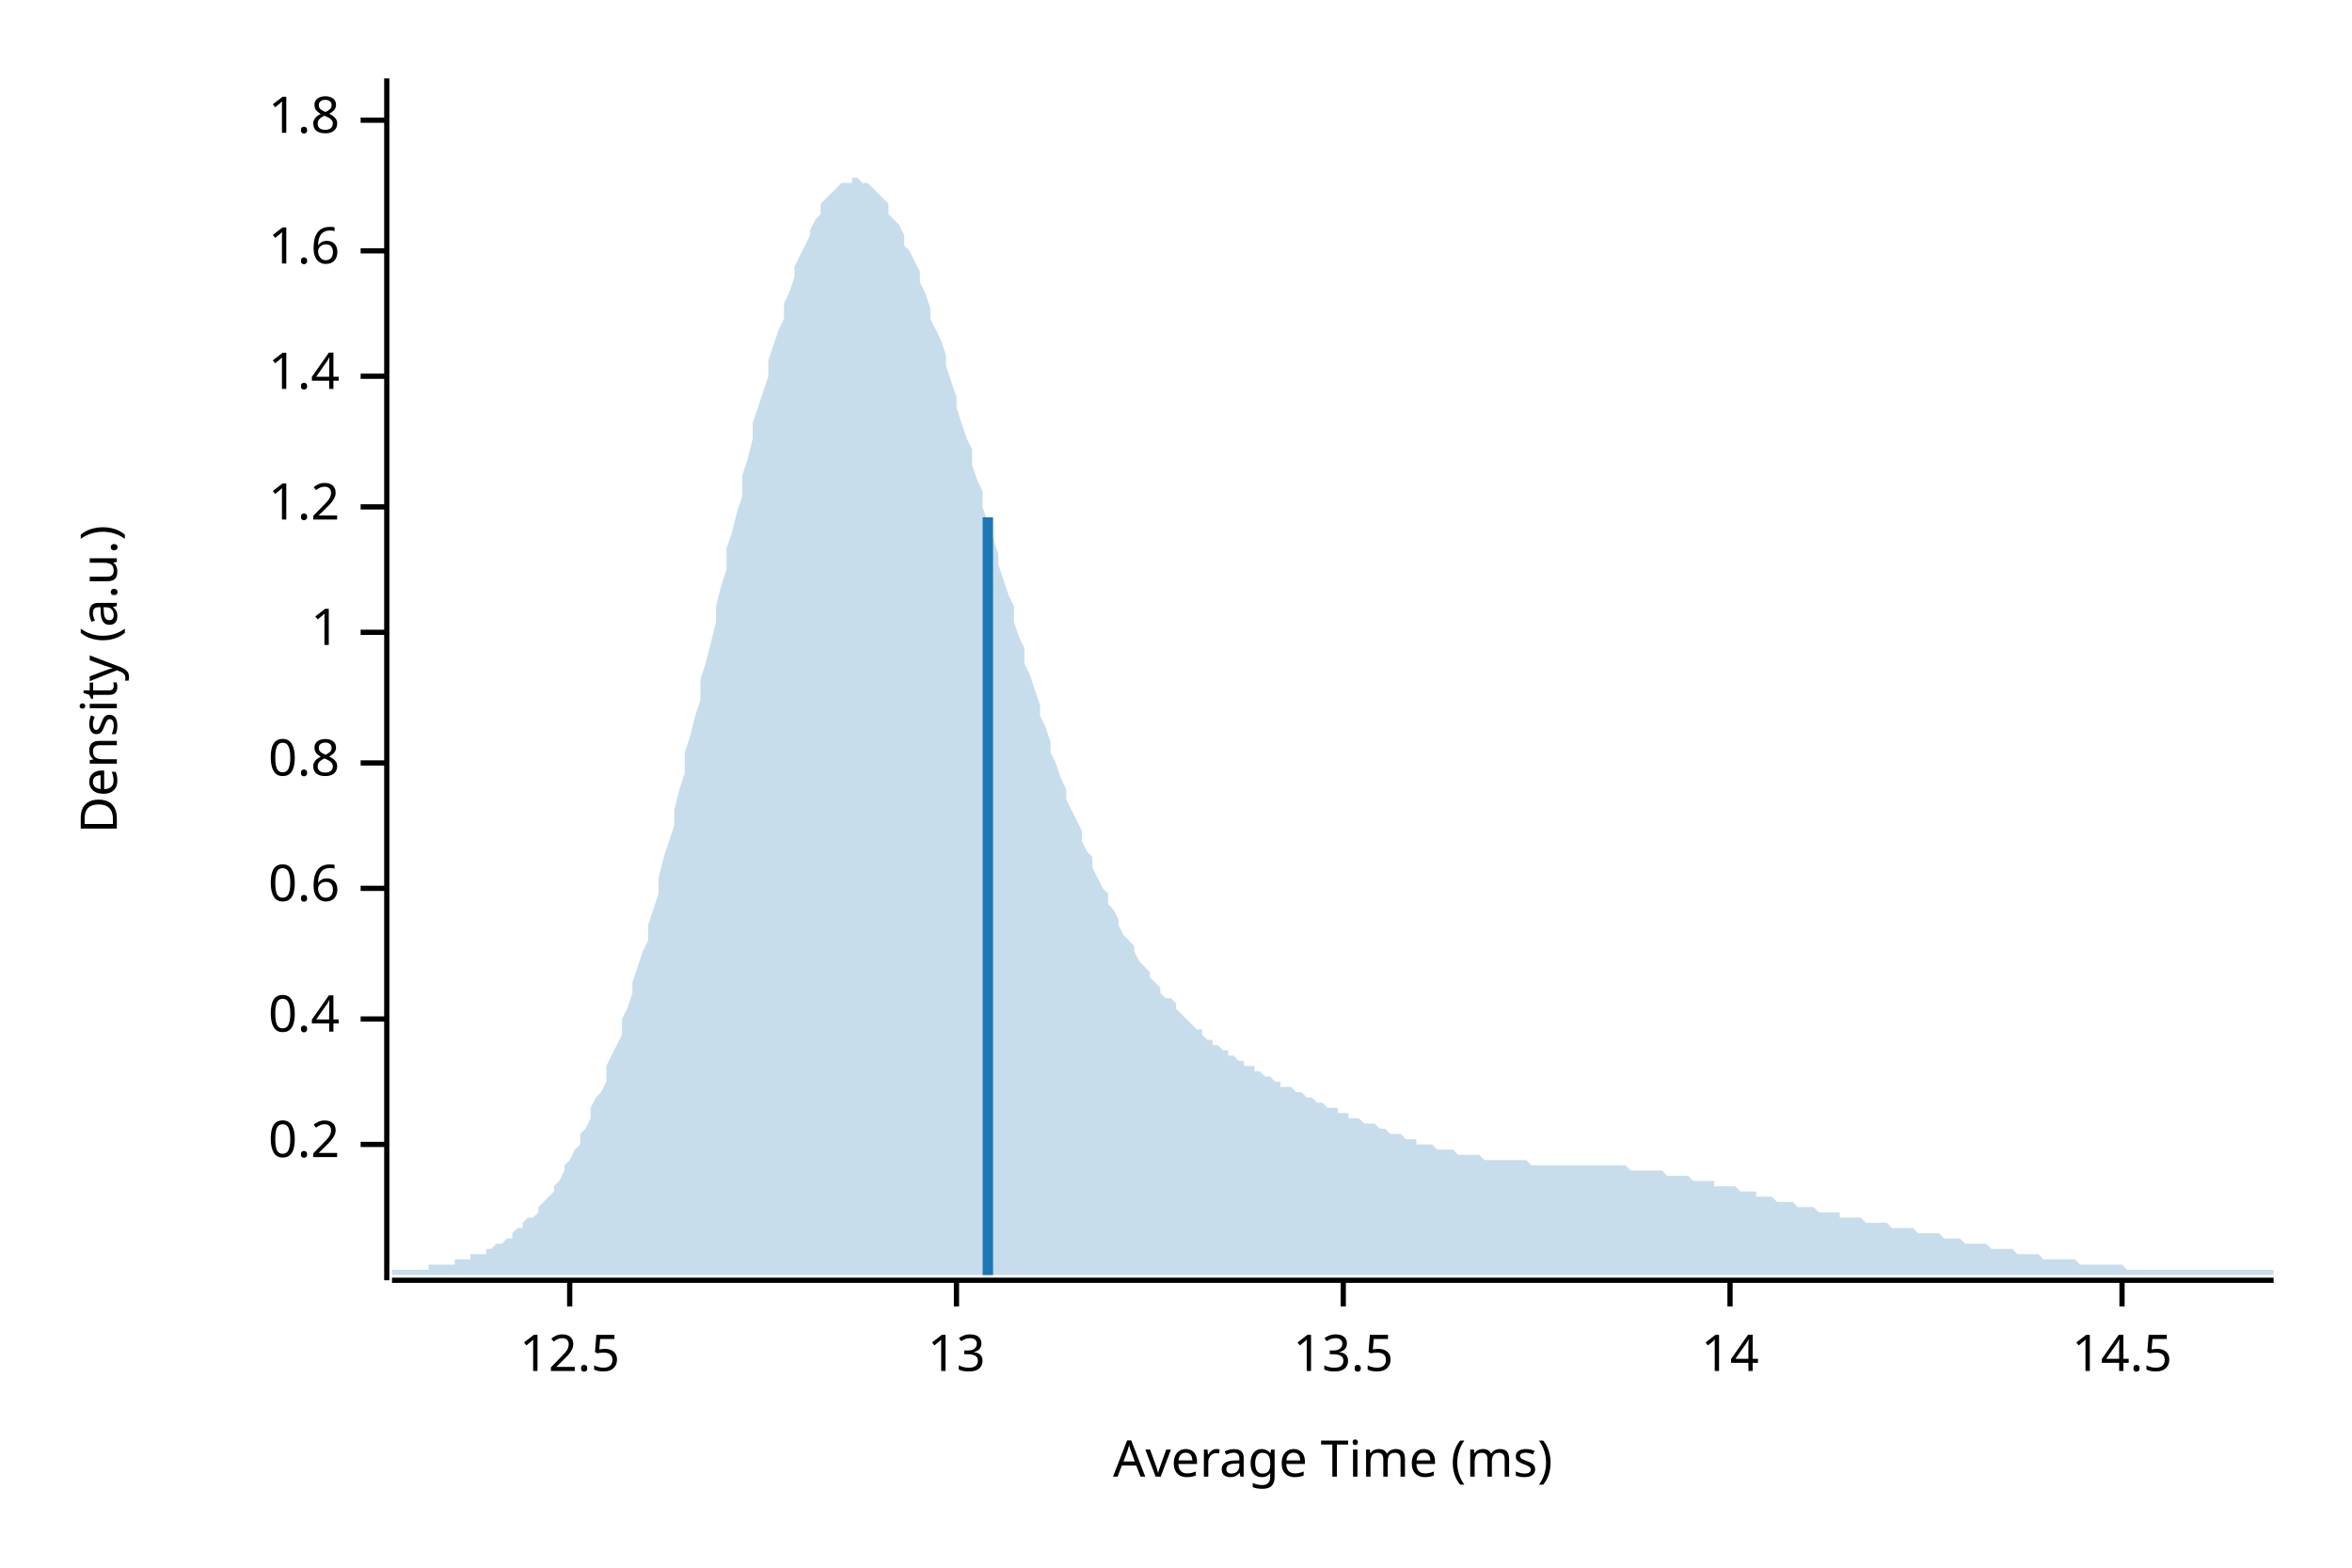
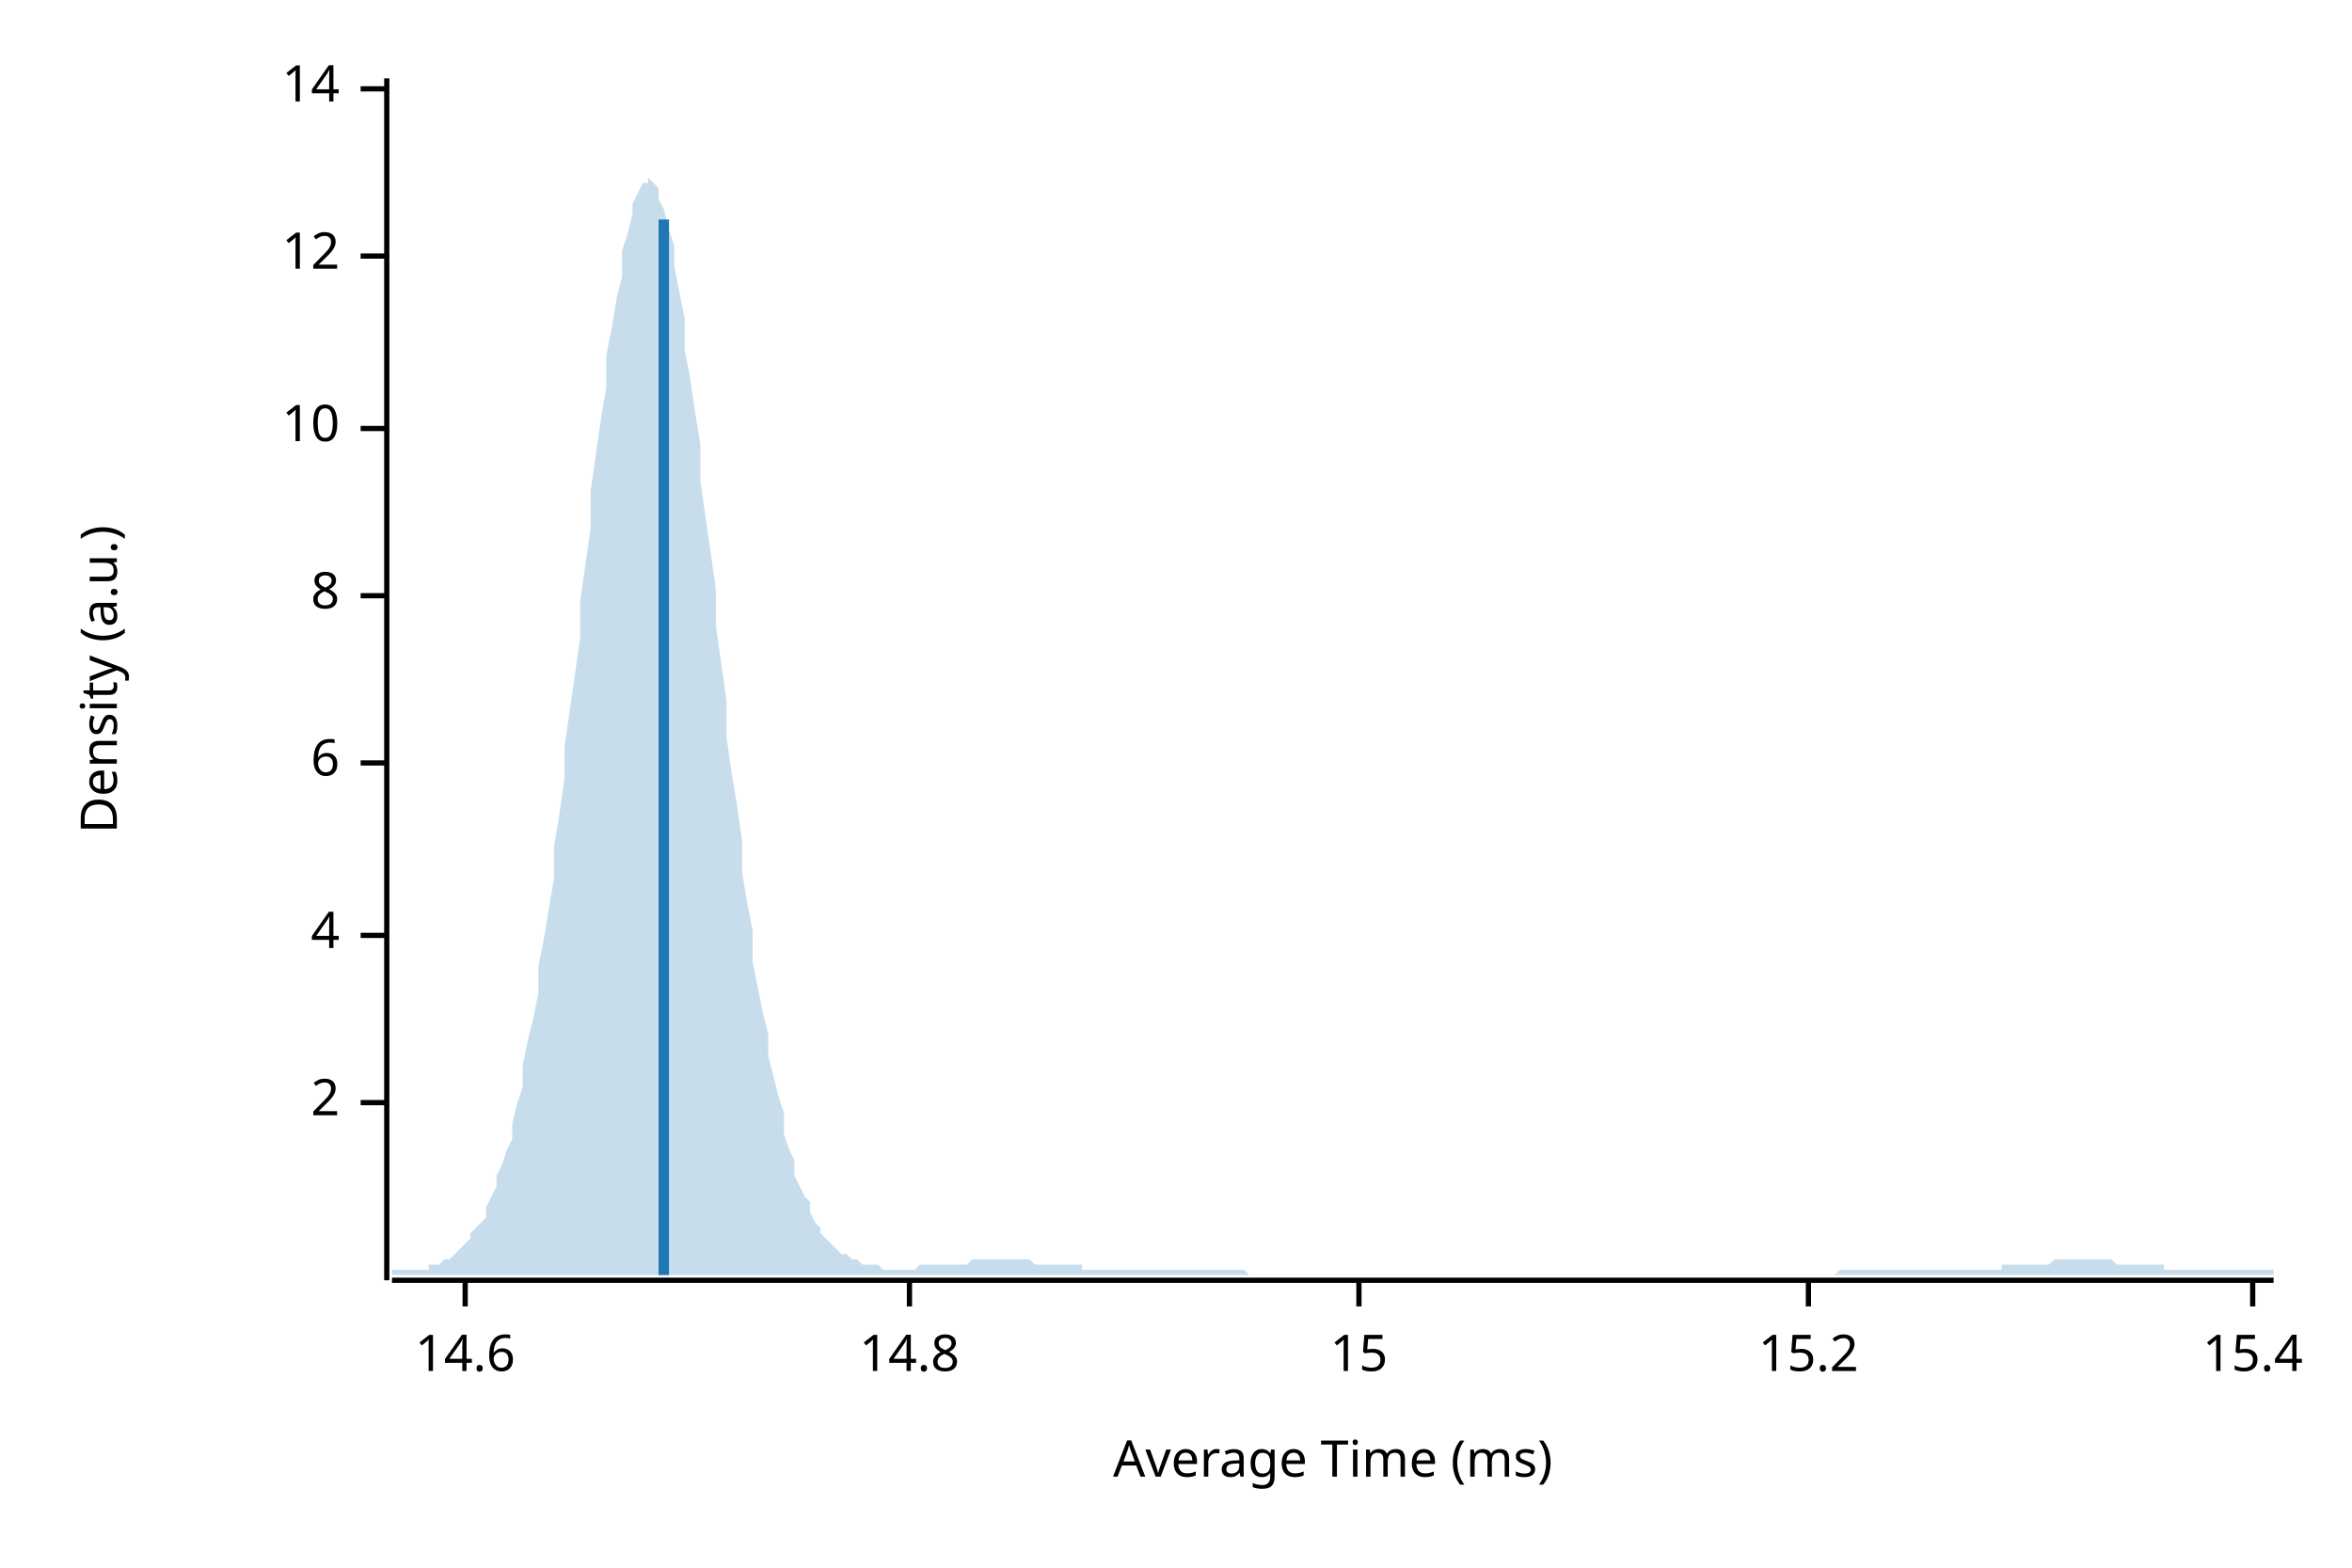
<svg xmlns="http://www.w3.org/2000/svg" width="450" height="300" viewBox="0 0 450 300">
  <text x="15" y="130" dy="0.76em" text-anchor="middle" font-family="sans-serif" font-size="9.677" opacity="1" fill="#000000" transform="rotate(270, 15, 130)">
Density (a.u.)
</text>
  <text x="255" y="285" dy="-0.5ex" text-anchor="middle" font-family="sans-serif" font-size="9.677" opacity="1" fill="#000000">
Average Time (ms)
</text>
  <polyline fill="none" opacity="1" stroke="#000000" stroke-width="1" points="74,15 74,245 " />
-   <text x="65" y="219" dy="0.5ex" text-anchor="end" font-family="sans-serif" font-size="9.677" opacity="1" fill="#000000">
- 0.2
+   <text x="65" y="211" dy="0.5ex" text-anchor="end" font-family="sans-serif" font-size="9.677" opacity="1" fill="#000000">
+ 2
</text>
-   <polyline fill="none" opacity="1" stroke="#000000" stroke-width="1" points="69,219 74,219 " />
-   <text x="65" y="195" dy="0.5ex" text-anchor="end" font-family="sans-serif" font-size="9.677" opacity="1" fill="#000000">
- 0.4
+   <polyline fill="none" opacity="1" stroke="#000000" stroke-width="1" points="69,211 74,211 " />
+   <text x="65" y="179" dy="0.5ex" text-anchor="end" font-family="sans-serif" font-size="9.677" opacity="1" fill="#000000">
+ 4
</text>
-   <polyline fill="none" opacity="1" stroke="#000000" stroke-width="1" points="69,195 74,195 " />
-   <text x="65" y="170" dy="0.5ex" text-anchor="end" font-family="sans-serif" font-size="9.677" opacity="1" fill="#000000">
- 0.6
- </text>
-   <polyline fill="none" opacity="1" stroke="#000000" stroke-width="1" points="69,170 74,170 " />
+   <polyline fill="none" opacity="1" stroke="#000000" stroke-width="1" points="69,179 74,179 " />
  <text x="65" y="146" dy="0.5ex" text-anchor="end" font-family="sans-serif" font-size="9.677" opacity="1" fill="#000000">
- 0.8
+ 6
</text>
  <polyline fill="none" opacity="1" stroke="#000000" stroke-width="1" points="69,146 74,146 " />
-   <text x="65" y="121" dy="0.5ex" text-anchor="end" font-family="sans-serif" font-size="9.677" opacity="1" fill="#000000">
- 1
+   <text x="65" y="114" dy="0.5ex" text-anchor="end" font-family="sans-serif" font-size="9.677" opacity="1" fill="#000000">
+ 8
</text>
-   <polyline fill="none" opacity="1" stroke="#000000" stroke-width="1" points="69,121 74,121 " />
-   <text x="65" y="97" dy="0.5ex" text-anchor="end" font-family="sans-serif" font-size="9.677" opacity="1" fill="#000000">
- 1.2
+   <polyline fill="none" opacity="1" stroke="#000000" stroke-width="1" points="69,114 74,114 " />
+   <text x="65" y="82" dy="0.5ex" text-anchor="end" font-family="sans-serif" font-size="9.677" opacity="1" fill="#000000">
+ 10
</text>
-   <polyline fill="none" opacity="1" stroke="#000000" stroke-width="1" points="69,97 74,97 " />
-   <text x="65" y="72" dy="0.5ex" text-anchor="end" font-family="sans-serif" font-size="9.677" opacity="1" fill="#000000">
- 1.4
+   <polyline fill="none" opacity="1" stroke="#000000" stroke-width="1" points="69,82 74,82 " />
+   <text x="65" y="49" dy="0.5ex" text-anchor="end" font-family="sans-serif" font-size="9.677" opacity="1" fill="#000000">
+ 12
</text>
-   <polyline fill="none" opacity="1" stroke="#000000" stroke-width="1" points="69,72 74,72 " />
-   <text x="65" y="48" dy="0.5ex" text-anchor="end" font-family="sans-serif" font-size="9.677" opacity="1" fill="#000000">
- 1.6
- </text>
-   <polyline fill="none" opacity="1" stroke="#000000" stroke-width="1" points="69,48 74,48 " />
-   <text x="65" y="23" dy="0.5ex" text-anchor="end" font-family="sans-serif" font-size="9.677" opacity="1" fill="#000000">
- 1.8
- </text>
-   <polyline fill="none" opacity="1" stroke="#000000" stroke-width="1" points="69,23 74,23 " />
-   <polyline fill="none" opacity="1" stroke="#000000" stroke-width="1" points="75,245 435,245 " />
-   <text x="109" y="255" dy="0.76em" text-anchor="middle" font-family="sans-serif" font-size="9.677" opacity="1" fill="#000000">
- 12.5
- </text>
-   <polyline fill="none" opacity="1" stroke="#000000" stroke-width="1" points="109,245 109,250 " />
-   <text x="183" y="255" dy="0.76em" text-anchor="middle" font-family="sans-serif" font-size="9.677" opacity="1" fill="#000000">
- 13
- </text>
-   <polyline fill="none" opacity="1" stroke="#000000" stroke-width="1" points="183,245 183,250 " />
-   <text x="257" y="255" dy="0.76em" text-anchor="middle" font-family="sans-serif" font-size="9.677" opacity="1" fill="#000000">
- 13.5
- </text>
-   <polyline fill="none" opacity="1" stroke="#000000" stroke-width="1" points="257,245 257,250 " />
-   <text x="331" y="255" dy="0.76em" text-anchor="middle" font-family="sans-serif" font-size="9.677" opacity="1" fill="#000000">
+   <polyline fill="none" opacity="1" stroke="#000000" stroke-width="1" points="69,49 74,49 " />
+   <text x="65" y="17" dy="0.5ex" text-anchor="end" font-family="sans-serif" font-size="9.677" opacity="1" fill="#000000">
14
</text>
-   <polyline fill="none" opacity="1" stroke="#000000" stroke-width="1" points="331,245 331,250 " />
-   <text x="406" y="255" dy="0.76em" text-anchor="middle" font-family="sans-serif" font-size="9.677" opacity="1" fill="#000000">
- 14.5
+   <polyline fill="none" opacity="1" stroke="#000000" stroke-width="1" points="69,17 74,17 " />
+   <polyline fill="none" opacity="1" stroke="#000000" stroke-width="1" points="75,245 435,245 " />
+   <text x="89" y="255" dy="0.76em" text-anchor="middle" font-family="sans-serif" font-size="9.677" opacity="1" fill="#000000">
+ 14.6
</text>
-   <polyline fill="none" opacity="1" stroke="#000000" stroke-width="1" points="406,245 406,250 " />
-   <polygon opacity="0.25" fill="#1F78B4" points="75,243 75,243 76,243 77,243 77,243 78,243 79,243 80,243 80,243 81,243 82,243 82,242 83,242 84,242 85,242 85,242 86,242 87,242 87,241 88,241 89,241 90,241 90,240 91,240 92,240 93,240 93,239 94,239 95,238 95,238 96,238 97,237 98,237 98,236 99,235 100,235 100,234 101,233 102,233 103,232 103,231 104,230 105,229 106,228 106,227 107,226 108,224 108,223 109,222 110,220 111,219 111,217 112,216 113,214 113,212 114,210 115,209 116,207 116,204 117,202 118,200 119,198 119,195 120,193 121,190 121,188 122,185 123,182 124,180 124,177 125,174 126,171 126,168 127,164 128,161 129,158 129,155 130,151 131,148 131,144 132,141 133,137 134,134 134,130 135,127 136,123 137,119 137,116 138,112 139,109 139,105 140,102 141,98 142,95 142,91 143,88 144,84 144,81 145,78 146,75 147,72 147,69 148,66 149,63 150,61 150,58 151,56 152,53 152,51 153,49 154,47 155,45 155,44 156,42 157,41 157,39 158,38 159,37 160,36 160,36 161,35 162,35 163,35 163,34 164,34 165,35 165,35 166,35 167,36 168,37 168,37 169,38 170,39 170,41 171,42 172,43 173,45 173,47 174,48 175,50 176,52 176,54 177,56 178,59 178,61 179,63 180,65 181,68 181,70 182,73 183,76 183,78 184,81 185,84 186,86 186,89 187,92 188,94 188,97 189,100 190,103 191,106 191,108 192,111 193,114 194,116 194,119 195,122 196,124 196,127 197,129 198,132 199,135 199,137 200,139 201,142 201,144 202,146 203,149 204,151 204,153 205,155 206,157 207,159 207,161 208,163 209,164 209,166 210,168 211,170 212,171 212,173 213,174 214,176 214,177 215,179 216,180 217,181 217,182 218,184 219,185 220,186 220,187 221,188 222,189 222,190 223,191 224,191 225,192 225,193 226,194 227,195 227,195 228,196 229,197 230,197 230,198 231,199 232,199 232,200 233,200 234,201 235,201 235,202 236,202 237,203 238,203 238,204 239,204 240,204 240,205 241,205 242,206 243,206 243,206 244,207 245,207 245,208 246,208 247,208 248,209 248,209 249,209 250,210 251,210 251,210 252,211 253,211 253,211 254,212 255,212 256,212 256,213 257,213 258,213 258,214 259,214 260,214 261,215 261,215 262,215 263,215 264,216 264,216 265,216 266,217 266,217 267,217 268,217 269,218 269,218 270,218 271,218 271,219 272,219 273,219 274,219 274,219 275,220 276,220 277,220 277,220 278,220 279,221 279,221 280,221 281,221 282,221 282,221 283,221 284,222 284,222 285,222 286,222 287,222 287,222 288,222 289,222 289,222 290,222 291,222 292,222 292,222 293,223 294,223 295,223 295,223 296,223 297,223 297,223 298,223 299,223 300,223 300,223 301,223 302,223 302,223 303,223 304,223 305,223 305,223 306,223 307,223 308,223 308,223 309,223 310,223 310,223 311,223 312,224 313,224 313,224 314,224 315,224 315,224 316,224 317,224 318,224 318,224 319,225 320,225 321,225 321,225 322,225 323,225 323,225 324,226 325,226 326,226 326,226 327,226 328,226 328,227 329,227 330,227 331,227 331,227 332,227 333,228 333,228 334,228 335,228 336,228 336,229 337,229 338,229 339,229 339,229 340,230 341,230 341,230 342,230 343,230 344,231 344,231 345,231 346,231 346,231 347,231 348,232 349,232 349,232 350,232 351,232 352,232 352,233 353,233 354,233 354,233 355,233 356,233 357,234 357,234 358,234 359,234 359,234 360,234 361,234 362,235 362,235 363,235 364,235 365,235 365,235 366,235 367,236 367,236 368,236 369,236 370,236 370,236 371,236 372,237 372,237 373,237 374,237 375,237 375,237 376,238 377,238 378,238 378,238 379,238 380,238 380,238 381,239 382,239 383,239 383,239 384,239 385,239 385,239 386,240 387,240 388,240 388,240 389,240 390,240 390,240 391,241 392,241 393,241 393,241 394,241 395,241 396,241 396,241 397,241 398,242 398,242 399,242 400,242 401,242 401,242 402,242 403,242 403,242 404,242 405,242 406,242 406,242 407,243 408,243 409,243 409,243 410,243 411,243 411,243 412,243 413,243 414,243 414,243 415,243 416,243 416,243 417,243 418,243 419,243 419,243 420,243 421,243 422,243 422,243 423,243 424,243 424,243 425,243 426,243 427,243 427,243 428,243 429,243 429,243 430,243 431,243 432,243 432,243 433,243 434,243 435,243 435,244 75,244 " />
-   <polyline fill="none" opacity="1" stroke="#1F78B4" stroke-width="2" points="189,244 189,99 " />
+   <polyline fill="none" opacity="1" stroke="#000000" stroke-width="1" points="89,245 89,250 " />
+   <text x="174" y="255" dy="0.76em" text-anchor="middle" font-family="sans-serif" font-size="9.677" opacity="1" fill="#000000">
+ 14.8
+ </text>
+   <polyline fill="none" opacity="1" stroke="#000000" stroke-width="1" points="174,245 174,250 " />
+   <text x="260" y="255" dy="0.76em" text-anchor="middle" font-family="sans-serif" font-size="9.677" opacity="1" fill="#000000">
+ 15
+ </text>
+   <polyline fill="none" opacity="1" stroke="#000000" stroke-width="1" points="260,245 260,250 " />
+   <text x="346" y="255" dy="0.76em" text-anchor="middle" font-family="sans-serif" font-size="9.677" opacity="1" fill="#000000">
+ 15.2
+ </text>
+   <polyline fill="none" opacity="1" stroke="#000000" stroke-width="1" points="346,245 346,250 " />
+   <text x="431" y="255" dy="0.76em" text-anchor="middle" font-family="sans-serif" font-size="9.677" opacity="1" fill="#000000">
+ 15.4
+ </text>
+   <polyline fill="none" opacity="1" stroke="#000000" stroke-width="1" points="431,245 431,250 " />
+   <polygon opacity="0.25" fill="#1F78B4" points="75,243 75,243 76,243 77,243 77,243 78,243 79,243 80,243 80,243 81,243 82,243 82,242 83,242 84,242 85,241 85,241 86,241 87,240 87,240 88,239 89,238 90,237 90,236 91,235 92,234 93,233 93,231 94,229 95,227 95,225 96,223 97,220 98,218 98,215 99,211 100,208 100,204 101,199 102,195 103,190 103,185 104,180 105,174 106,168 106,162 107,156 108,149 108,143 109,136 110,129 111,122 111,115 112,108 113,101 113,94 114,87 115,80 116,74 116,68 117,63 118,57 119,53 119,48 120,45 121,41 121,39 122,37 123,35 124,35 124,34 125,35 126,36 126,38 127,40 128,44 129,47 129,51 130,56 131,61 131,67 132,72 133,79 134,85 134,92 135,99 136,106 137,113 137,120 138,127 139,134 139,141 140,148 141,154 142,161 142,167 143,173 144,178 144,184 145,189 146,194 147,198 147,202 148,206 149,210 150,213 150,217 151,220 152,222 152,225 153,227 154,229 155,230 155,232 156,234 157,235 157,236 158,237 159,238 160,239 160,239 161,240 162,240 163,241 163,241 164,241 165,242 165,242 166,242 167,242 168,242 168,242 169,243 170,243 170,243 171,243 172,243 173,243 173,243 174,243 175,243 176,242 176,242 177,242 178,242 178,242 179,242 180,242 181,242 181,242 182,242 183,242 183,242 184,242 185,242 186,241 186,241 187,241 188,241 188,241 189,241 190,241 191,241 191,241 192,241 193,241 194,241 194,241 195,241 196,241 196,241 197,241 198,242 199,242 199,242 200,242 201,242 201,242 202,242 203,242 204,242 204,242 205,242 206,242 207,242 207,243 208,243 209,243 209,243 210,243 211,243 212,243 212,243 213,243 214,243 214,243 215,243 216,243 217,243 217,243 218,243 219,243 220,243 220,243 221,243 222,243 222,243 223,243 224,243 225,243 225,243 226,243 227,243 227,243 228,243 229,243 230,243 230,243 231,243 232,243 232,243 233,243 234,243 235,243 235,243 236,243 237,243 238,243 238,243 239,244 240,244 240,244 241,244 242,244 243,244 243,244 244,244 245,244 245,244 246,244 247,244 248,244 248,244 249,244 250,244 251,244 251,244 252,244 253,244 253,244 254,244 255,244 256,244 256,244 257,244 258,244 258,244 259,244 260,244 261,244 261,244 262,244 263,244 264,244 264,244 265,244 266,244 266,244 267,244 268,244 269,244 269,244 270,244 271,244 271,244 272,244 273,244 274,244 274,244 275,244 276,244 277,244 277,244 278,244 279,244 279,244 280,244 281,244 282,244 282,244 283,244 284,244 284,244 285,244 286,244 287,244 287,244 288,244 289,244 289,244 290,244 291,244 292,244 292,244 293,244 294,244 295,244 295,244 296,244 297,244 297,244 298,244 299,244 300,244 300,244 301,244 302,244 302,244 303,244 304,244 305,244 305,244 306,244 307,244 308,244 308,244 309,244 310,244 310,244 311,244 312,244 313,244 313,244 314,244 315,244 315,244 316,244 317,244 318,244 318,244 319,244 320,244 321,244 321,244 322,244 323,244 323,244 324,244 325,244 326,244 326,244 327,244 328,244 328,244 329,244 330,244 331,244 331,244 332,244 333,244 333,244 334,244 335,244 336,244 336,244 337,244 338,244 339,244 339,244 340,244 341,244 341,244 342,244 343,244 344,244 344,244 345,244 346,244 346,244 347,244 348,244 349,244 349,244 350,244 351,244 352,243 352,243 353,243 354,243 354,243 355,243 356,243 357,243 357,243 358,243 359,243 359,243 360,243 361,243 362,243 362,243 363,243 364,243 365,243 365,243 366,243 367,243 367,243 368,243 369,243 370,243 370,243 371,243 372,243 372,243 373,243 374,243 375,243 375,243 376,243 377,243 378,243 378,243 379,243 380,243 380,243 381,243 382,243 383,243 383,242 384,242 385,242 385,242 386,242 387,242 388,242 388,242 389,242 390,242 390,242 391,242 392,242 393,241 393,241 394,241 395,241 396,241 396,241 397,241 398,241 398,241 399,241 400,241 401,241 401,241 402,241 403,241 403,241 404,241 405,242 406,242 406,242 407,242 408,242 409,242 409,242 410,242 411,242 411,242 412,242 413,242 414,242 414,243 415,243 416,243 416,243 417,243 418,243 419,243 419,243 420,243 421,243 422,243 422,243 423,243 424,243 424,243 425,243 426,243 427,243 427,243 428,243 429,243 429,243 430,243 431,243 432,243 432,243 433,243 434,243 435,243 435,244 75,244 " />
+   <polyline fill="none" opacity="1" stroke="#1F78B4" stroke-width="2" points="127,244 127,42 " />
</svg>
